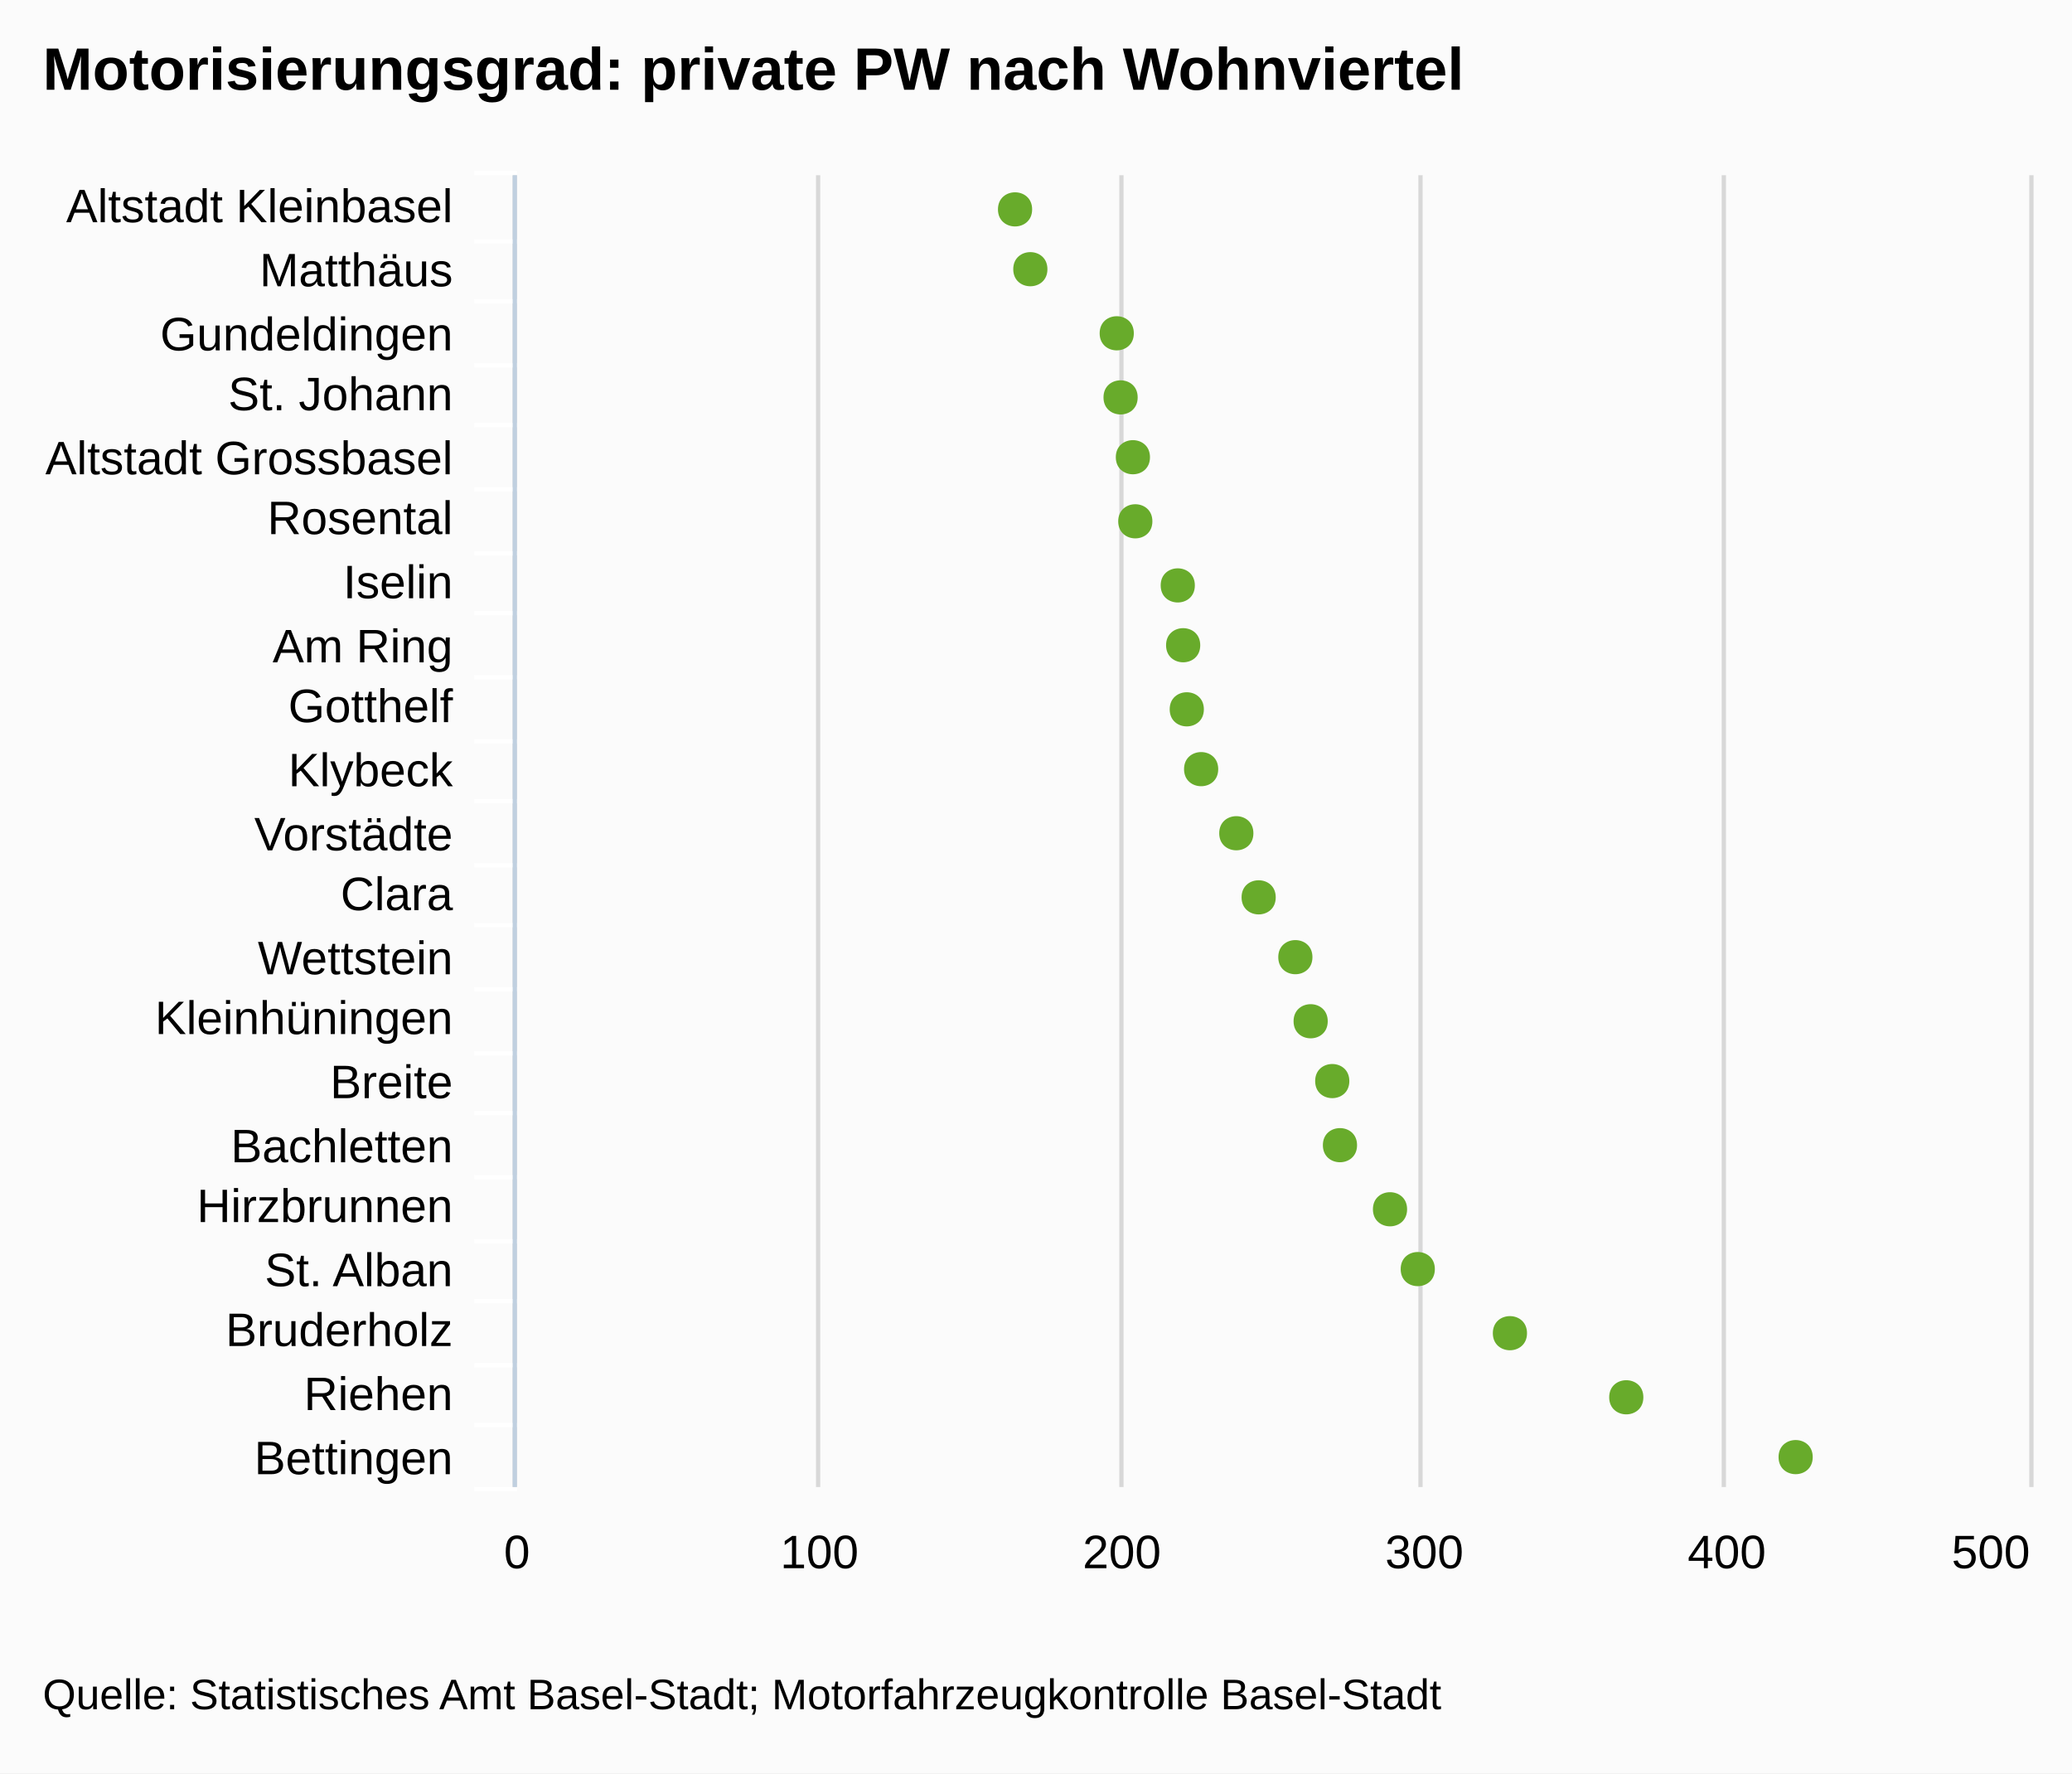
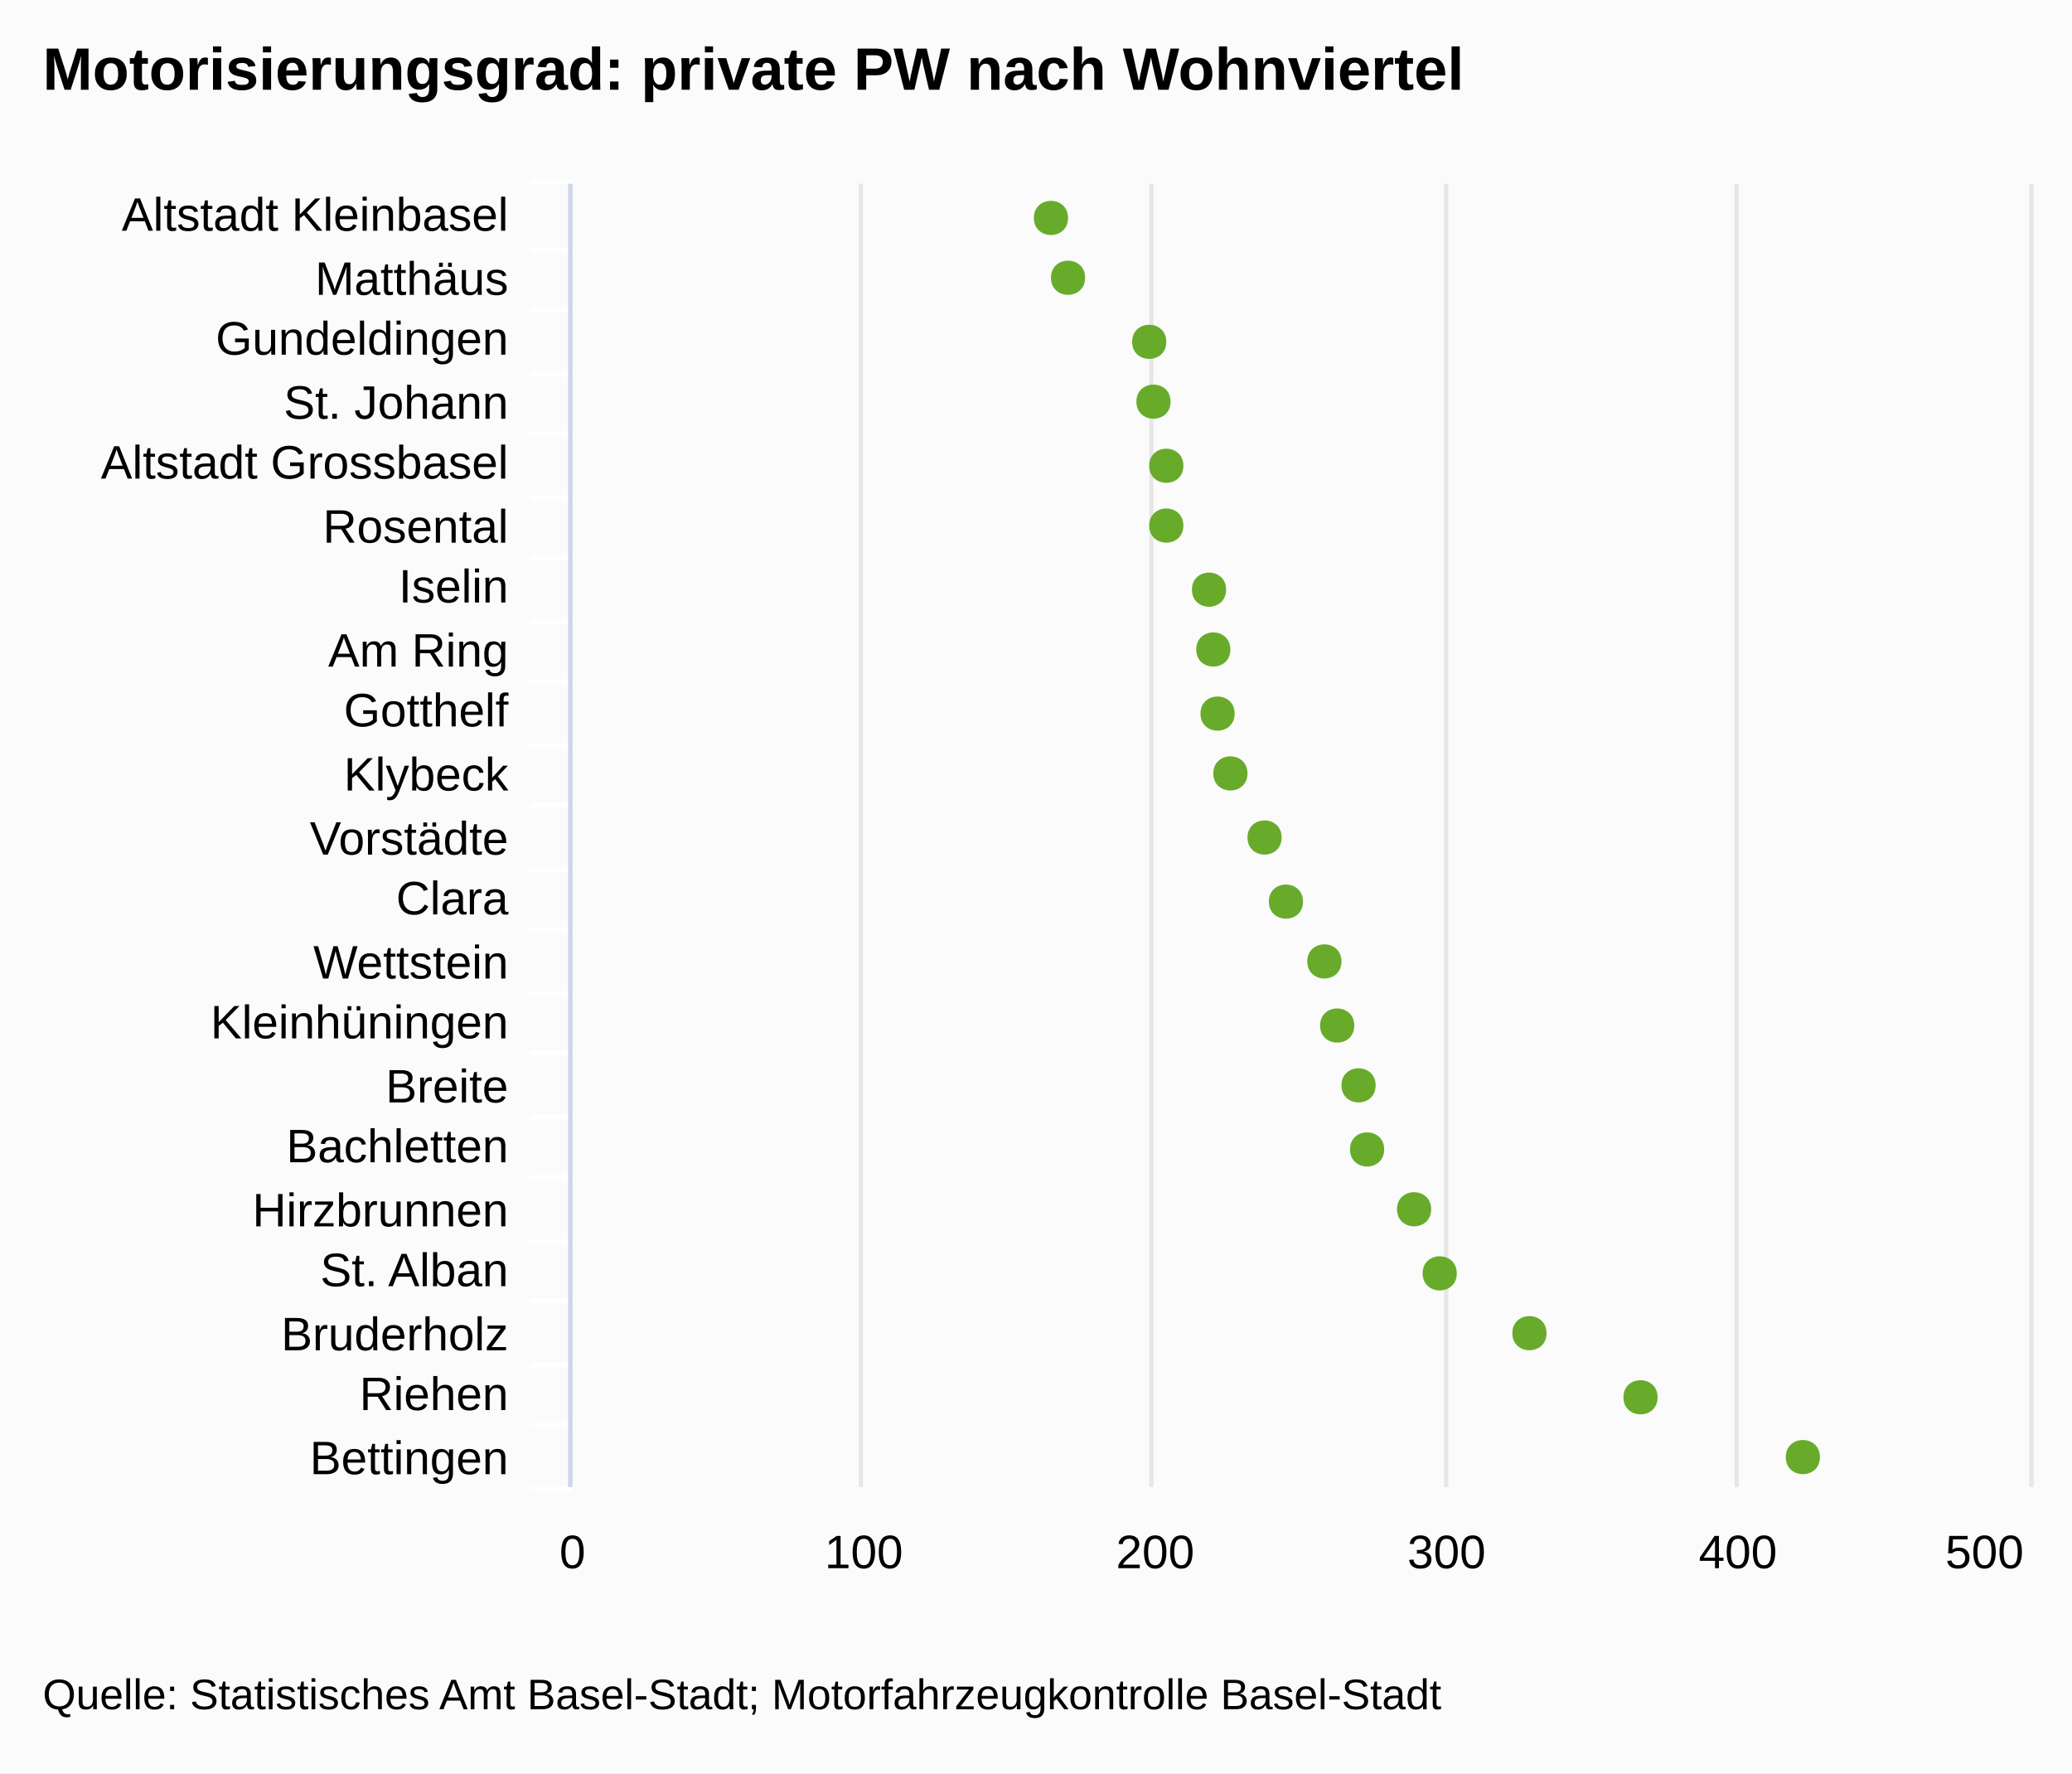
- <svg xmlns="http://www.w3.org/2000/svg" version="1.1" style="font-family:Arial;font-size:12px;" viewBox="0 0 485 415">
+ <svg xmlns="http://www.w3.org/2000/svg" version="1.1" class="highcharts-root" style="font-family:Arial;font-size:12px;" viewBox="0 0 485 415">
  <defs>
    <clipPath id="highcharts-1">
-       <rect x="0" y="0" width="307" height="354" />
+       <rect x="0" y="0" width="305" height="341" fill="none" />
    </clipPath>
  </defs>
-   <rect x="0" y="0" width="485" height="415" fill="#fbfbfb" class=" highcharts-background" />
-   <g class="highcharts-grid" />
-   <g class="highcharts-grid">
-     <path fill="none" d="M 120.5 41 L 120.5 348" stroke="#D8D8D8" stroke-width="1" opacity="1" />
-     <path fill="none" d="M 191.5 41 L 191.5 348" stroke="#D8D8D8" stroke-width="1" opacity="1" />
-     <path fill="none" d="M 262.5 41 L 262.5 348" stroke="#D8D8D8" stroke-width="1" opacity="1" />
-     <path fill="none" d="M 332.5 41 L 332.5 348" stroke="#D8D8D8" stroke-width="1" opacity="1" />
-     <path fill="none" d="M 403.5 41 L 403.5 348" stroke="#D8D8D8" stroke-width="1" opacity="1" />
-     <path fill="none" d="M 475.5 41 L 475.5 348" stroke="#D8D8D8" stroke-width="1" opacity="1" />
+   <rect fill="#fbfbfb" class="highcharts-background" x="0" y="0" width="485" height="415" rx="0" ry="0" />
+   <rect fill="none" class="highcharts-plot-background" x="134" y="43" width="341" height="305" />
+   <g class="highcharts-grid highcharts-xaxis-grid ">
+     <path fill="none" class="highcharts-grid-line" d="M 134 58.5 L 475 58.5" opacity="1" />
+     <path fill="none" class="highcharts-grid-line" d="M 134 72.5 L 475 72.5" opacity="1" />
+     <path fill="none" class="highcharts-grid-line" d="M 134 87.5 L 475 87.5" opacity="1" />
+     <path fill="none" class="highcharts-grid-line" d="M 134 101.5 L 475 101.5" opacity="1" />
+     <path fill="none" class="highcharts-grid-line" d="M 134 116.5 L 475 116.5" opacity="1" />
+     <path fill="none" class="highcharts-grid-line" d="M 134 130.5 L 475 130.5" opacity="1" />
+     <path fill="none" class="highcharts-grid-line" d="M 134 145.5 L 475 145.5" opacity="1" />
+     <path fill="none" class="highcharts-grid-line" d="M 134 159.5 L 475 159.5" opacity="1" />
+     <path fill="none" class="highcharts-grid-line" d="M 134 174.5 L 475 174.5" opacity="1" />
+     <path fill="none" class="highcharts-grid-line" d="M 134 188.5 L 475 188.5" opacity="1" />
+     <path fill="none" class="highcharts-grid-line" d="M 134 203.5 L 475 203.5" opacity="1" />
+     <path fill="none" class="highcharts-grid-line" d="M 134 217.5 L 475 217.5" opacity="1" />
+     <path fill="none" class="highcharts-grid-line" d="M 134 232.5 L 475 232.5" opacity="1" />
+     <path fill="none" class="highcharts-grid-line" d="M 134 246.5 L 475 246.5" opacity="1" />
+     <path fill="none" class="highcharts-grid-line" d="M 134 261.5 L 475 261.5" opacity="1" />
+     <path fill="none" class="highcharts-grid-line" d="M 134 275.5 L 475 275.5" opacity="1" />
+     <path fill="none" class="highcharts-grid-line" d="M 134 290.5 L 475 290.5" opacity="1" />
+     <path fill="none" class="highcharts-grid-line" d="M 134 304.5 L 475 304.5" opacity="1" />
+     <path fill="none" class="highcharts-grid-line" d="M 134 319.5 L 475 319.5" opacity="1" />
+     <path fill="none" class="highcharts-grid-line" d="M 134 333.5 L 475 333.5" opacity="1" />
+     <path fill="none" class="highcharts-grid-line" d="M 134 348.5 L 475 348.5" opacity="1" />
+     <path fill="none" class="highcharts-grid-line" d="M 134 43.5 L 475 43.5" opacity="1" />
  </g>
-   <g class="highcharts-axis">
-     <path fill="none" d="M 121 56.5 L 111 56.5" stroke="#FFFFFF" stroke-width="1" opacity="1" />
-     <path fill="none" d="M 121 70.5 L 111 70.5" stroke="#FFFFFF" stroke-width="1" opacity="1" />
-     <path fill="none" d="M 121 85.5 L 111 85.5" stroke="#FFFFFF" stroke-width="1" opacity="1" />
-     <path fill="none" d="M 121 99.5 L 111 99.5" stroke="#FFFFFF" stroke-width="1" opacity="1" />
-     <path fill="none" d="M 121 114.5 L 111 114.5" stroke="#FFFFFF" stroke-width="1" opacity="1" />
-     <path fill="none" d="M 121 129.5 L 111 129.5" stroke="#FFFFFF" stroke-width="1" opacity="1" />
-     <path fill="none" d="M 121 143.5 L 111 143.5" stroke="#FFFFFF" stroke-width="1" opacity="1" />
-     <path fill="none" d="M 121 158.5 L 111 158.5" stroke="#FFFFFF" stroke-width="1" opacity="1" />
-     <path fill="none" d="M 121 173.5 L 111 173.5" stroke="#FFFFFF" stroke-width="1" opacity="1" />
-     <path fill="none" d="M 121 187.5 L 111 187.5" stroke="#FFFFFF" stroke-width="1" opacity="1" />
-     <path fill="none" d="M 121 202.5 L 111 202.5" stroke="#FFFFFF" stroke-width="1" opacity="1" />
-     <path fill="none" d="M 121 216.5 L 111 216.5" stroke="#FFFFFF" stroke-width="1" opacity="1" />
-     <path fill="none" d="M 121 231.5 L 111 231.5" stroke="#FFFFFF" stroke-width="1" opacity="1" />
-     <path fill="none" d="M 121 246.5 L 111 246.5" stroke="#FFFFFF" stroke-width="1" opacity="1" />
-     <path fill="none" d="M 121 260.5 L 111 260.5" stroke="#FFFFFF" stroke-width="1" opacity="1" />
-     <path fill="none" d="M 121 275.5 L 111 275.5" stroke="#FFFFFF" stroke-width="1" opacity="1" />
-     <path fill="none" d="M 121 290.5 L 111 290.5" stroke="#FFFFFF" stroke-width="1" opacity="1" />
-     <path fill="none" d="M 121 304.5 L 111 304.5" stroke="#FFFFFF" stroke-width="1" opacity="1" />
-     <path fill="none" d="M 121 319.5 L 111 319.5" stroke="#FFFFFF" stroke-width="1" opacity="1" />
-     <path fill="none" d="M 121 333.5 L 111 333.5" stroke="#FFFFFF" stroke-width="1" opacity="1" />
-     <path fill="none" d="M 121 348.5 L 111 348.5" stroke="#FFFFFF" stroke-width="1" opacity="1" />
-     <path fill="none" d="M 121 40.5 L 111 40.5" stroke="#FFFFFF" stroke-width="1" opacity="1" />
-     <path fill="none" d="M 120.5 41 L 120.5 348" stroke="#C0D0E0" stroke-width="1" />
+   <g class="highcharts-grid highcharts-yaxis-grid ">
+     <path fill="none" stroke="#e6e6e6" stroke-width="1" class="highcharts-grid-line" d="M 133.5 43 L 133.5 348" opacity="1" />
+     <path fill="none" stroke="#e6e6e6" stroke-width="1" class="highcharts-grid-line" d="M 201.5 43 L 201.5 348" opacity="1" />
+     <path fill="none" stroke="#e6e6e6" stroke-width="1" class="highcharts-grid-line" d="M 269.5 43 L 269.5 348" opacity="1" />
+     <path fill="none" stroke="#e6e6e6" stroke-width="1" class="highcharts-grid-line" d="M 338.5 43 L 338.5 348" opacity="1" />
+     <path fill="none" stroke="#e6e6e6" stroke-width="1" class="highcharts-grid-line" d="M 406.5 43 L 406.5 348" opacity="1" />
+     <path fill="none" stroke="#e6e6e6" stroke-width="1" class="highcharts-grid-line" d="M 475.5 43 L 475.5 348" opacity="1" />
  </g>
-   <g class="highcharts-axis" />
+   <rect fill="none" class="highcharts-plot-border" x="134" y="43" width="341" height="305" />
+   <g class="highcharts-axis highcharts-xaxis ">
+     <path fill="none" class="highcharts-tick" stroke="#FFFFFF" stroke-width="1" d="M 134 58.5 L 124 58.5" opacity="1" />
+     <path fill="none" class="highcharts-tick" stroke="#FFFFFF" stroke-width="1" d="M 134 72.5 L 124 72.5" opacity="1" />
+     <path fill="none" class="highcharts-tick" stroke="#FFFFFF" stroke-width="1" d="M 134 87.5 L 124 87.5" opacity="1" />
+     <path fill="none" class="highcharts-tick" stroke="#FFFFFF" stroke-width="1" d="M 134 101.5 L 124 101.5" opacity="1" />
+     <path fill="none" class="highcharts-tick" stroke="#FFFFFF" stroke-width="1" d="M 134 116.5 L 124 116.5" opacity="1" />
+     <path fill="none" class="highcharts-tick" stroke="#FFFFFF" stroke-width="1" d="M 134 130.5 L 124 130.5" opacity="1" />
+     <path fill="none" class="highcharts-tick" stroke="#FFFFFF" stroke-width="1" d="M 134 145.5 L 124 145.5" opacity="1" />
+     <path fill="none" class="highcharts-tick" stroke="#FFFFFF" stroke-width="1" d="M 134 159.5 L 124 159.5" opacity="1" />
+     <path fill="none" class="highcharts-tick" stroke="#FFFFFF" stroke-width="1" d="M 134 174.5 L 124 174.5" opacity="1" />
+     <path fill="none" class="highcharts-tick" stroke="#FFFFFF" stroke-width="1" d="M 134 188.5 L 124 188.5" opacity="1" />
+     <path fill="none" class="highcharts-tick" stroke="#FFFFFF" stroke-width="1" d="M 134 203.5 L 124 203.5" opacity="1" />
+     <path fill="none" class="highcharts-tick" stroke="#FFFFFF" stroke-width="1" d="M 134 217.5 L 124 217.5" opacity="1" />
+     <path fill="none" class="highcharts-tick" stroke="#FFFFFF" stroke-width="1" d="M 134 232.5 L 124 232.5" opacity="1" />
+     <path fill="none" class="highcharts-tick" stroke="#FFFFFF" stroke-width="1" d="M 134 246.5 L 124 246.5" opacity="1" />
+     <path fill="none" class="highcharts-tick" stroke="#FFFFFF" stroke-width="1" d="M 134 261.5 L 124 261.5" opacity="1" />
+     <path fill="none" class="highcharts-tick" stroke="#FFFFFF" stroke-width="1" d="M 134 275.5 L 124 275.5" opacity="1" />
+     <path fill="none" class="highcharts-tick" stroke="#FFFFFF" stroke-width="1" d="M 134 290.5 L 124 290.5" opacity="1" />
+     <path fill="none" class="highcharts-tick" stroke="#FFFFFF" stroke-width="1" d="M 134 304.5 L 124 304.5" opacity="1" />
+     <path fill="none" class="highcharts-tick" stroke="#FFFFFF" stroke-width="1" d="M 134 319.5 L 124 319.5" opacity="1" />
+     <path fill="none" class="highcharts-tick" stroke="#FFFFFF" stroke-width="1" d="M 134 333.5 L 124 333.5" opacity="1" />
+     <path fill="none" class="highcharts-tick" stroke="#FFFFFF" stroke-width="1" d="M 134 348.5 L 124 348.5" opacity="1" />
+     <path fill="none" class="highcharts-tick" stroke="#FFFFFF" stroke-width="1" d="M 134 42.5 L 124 42.5" opacity="1" />
+     <path fill="none" class="highcharts-axis-line" stroke="#ccd6eb" stroke-width="1" d="M 133.5 43 L 133.5 348" />
+   </g>
+   <g class="highcharts-axis highcharts-yaxis ">
+     <path fill="none" class="highcharts-axis-line" d="M 134 348 L 475 348" />
+   </g>
  <g class="highcharts-series-group">
-     <g class="highcharts-series highcharts-series-0 highcharts-tracker" transform="translate(475,348) rotate(90) scale(-1,1) scale(1 1)" style="" width="354" height="307" clip-path="url(#highcharts-1)" />
-     <g class="highcharts-markers highcharts-series-0 highcharts-tracker" transform="translate(475,348) rotate(90) scale(-1,1) scale(1 1)" style="" width="354" height="307" clip-path="none">
-       <path fill="#68AB2B" d="M 7 50.688 C 12.328 50.688 12.328 58.688 7 58.688 C 1.672 58.688 1.672 50.688 7 50.688 Z" />
-       <path fill="#68AB2B" d="M 21 90.331 C 26.328 90.331 26.328 98.331 21 98.331 C 15.672 98.331 15.672 90.331 21 90.331 Z" />
-       <path fill="#68AB2B" d="M 36 117.567 C 41.328 117.567 41.328 125.567 36 125.567 C 30.672 125.567 30.672 117.567 36 117.567 Z" />
-       <path fill="#68AB2B" d="M 51 139.138 C 56.328 139.138 56.328 147.138 51 147.138 C 45.672 147.138 45.672 139.138 51 139.138 Z" />
-       <path fill="#68AB2B" d="M 65 145.636 C 70.328 145.636 70.328 153.636 65 153.636 C 59.672 153.636 59.672 145.636 65 145.636 Z" />
-       <path fill="#68AB2B" d="M 80 157.35 C 85.328 157.35 85.328 165.35 80 165.35 C 74.672 165.35 74.672 157.35 80 157.35 Z" />
-       <path fill="#68AB2B" d="M 95 159.157 C 100.328 159.157 100.328 167.157 95 167.157 C 89.672 167.157 89.672 159.157 95 159.157 Z" />
-       <path fill="#68AB2B" d="M 109 164.211 C 114.328 164.211 114.328 172.211 109 172.211 C 103.672 172.211 103.672 164.211 109 164.211 Z" />
-       <path fill="#68AB2B" d="M 124 167.791 C 129.328 167.791 129.328 175.791 124 175.791 C 118.672 175.791 118.672 167.791 124 167.791 Z" />
-       <path fill="#68AB2B" d="M 138 176.383 C 143.328 176.383 143.328 184.383 138 184.383 C 132.672 184.383 132.672 176.383 138 176.383 Z" />
-       <path fill="#68AB2B" d="M 153 181.613 C 158.328 181.613 158.328 189.613 153 189.613 C 147.672 189.613 147.672 181.613 153 181.613 Z" />
-       <path fill="#68AB2B" d="M 168 189.847 C 173.328 189.847 173.328 197.847 168 197.847 C 162.672 197.847 162.672 189.847 168 189.847 Z" />
-       <path fill="#68AB2B" d="M 182 193.207 C 187.328 193.207 187.328 201.207 182 201.207 C 176.672 201.207 176.672 193.207 182 193.207 Z" />
-       <path fill="#68AB2B" d="M 197 194.056 C 202.328 194.056 202.328 202.056 197 202.056 C 191.672 202.056 191.672 194.056 197 194.056 Z" />
-       <path fill="#68AB2B" d="M 211 195.317 C 216.328 195.317 216.328 203.317 211 203.317 C 205.672 203.317 205.672 195.317 211 195.317 Z" />
-       <path fill="#68AB2B" d="M 226 205.257 C 231.328 205.257 231.328 213.257 226 213.257 C 220.672 213.257 220.672 205.257 226 205.257 Z" />
-       <path fill="#68AB2B" d="M 241 205.82 C 246.328 205.82 246.328 213.82 241 213.82 C 235.672 213.82 235.672 205.82 241 205.82 Z" />
-       <path fill="#68AB2B" d="M 255 208.701 C 260.328 208.701 260.328 216.701 255 216.701 C 249.672 216.701 249.672 208.701 255 208.701 Z" />
-       <path fill="#68AB2B" d="M 270 209.601 C 275.328 209.601 275.328 217.601 270 217.601 C 264.672 217.601 264.672 209.601 270 209.601 Z" />
-       <path fill="#68AB2B" d="M 285 229.826 C 290.328 229.826 290.328 237.826 285 237.826 C 279.672 237.826 279.672 229.826 285 229.826 Z" />
-       <path fill="#68AB2B" d="M 299 233.405 C 304.328 233.405 304.328 241.405 299 241.405 C 293.672 241.405 293.672 233.405 299 233.405 Z" />
+     <g class="highcharts-series highcharts-series-0 highcharts-scatter-series highcharts-color-undefined highcharts-tracker" transform="translate(475,348) rotate(90) scale(-1,1) scale(1 1)" width="341" height="305" clip-path="url(#highcharts-1)" />
+     <g class="highcharts-markers highcharts-series-0 highcharts-scatter-series highcharts-color-undefined highcharts-tracker" transform="translate(475,348) rotate(90) scale(-1,1) scale(1 1)" width="341" height="305" clip-path="none">
+       <path fill="#68AB2B" d="M 7 49 C 12.328 49 12.328 57 7 57 C 1.672 57 1.672 49 7 49 Z" class="highcharts-point" />
+       <path fill="#68AB2B" d="M 21 87 C 26.328 87 26.328 95 21 95 C 15.672 95 15.672 87 21 87 Z" class="highcharts-point" />
+       <path fill="#68AB2B" d="M 36 113 C 41.328 113 41.328 121 36 121 C 30.672 121 30.672 113 36 113 Z" class="highcharts-point" />
+       <path fill="#68AB2B" d="M 50 134 C 55.328 134 55.328 142 50 142 C 44.672 142 44.672 134 50 134 Z" class="highcharts-point" />
+       <path fill="#68AB2B" d="M 65 140 C 70.328 140 70.328 148 65 148 C 59.672 148 59.672 140 65 140 Z" class="highcharts-point" />
+       <path fill="#68AB2B" d="M 79 151 C 84.328 151 84.328 159 79 159 C 73.672 159 73.672 151 79 151 Z" class="highcharts-point" />
+       <path fill="#68AB2B" d="M 94 153 C 99.328 153 99.328 161 94 161 C 88.672 161 88.672 153 94 153 Z" class="highcharts-point" />
+       <path fill="#68AB2B" d="M 108 158 C 113.328 158 113.328 166 108 166 C 102.672 166 102.672 158 108 158 Z" class="highcharts-point" />
+       <path fill="#68AB2B" d="M 123 161 C 128.328 161 128.328 169 123 169 C 117.672 169 117.672 161 123 161 Z" class="highcharts-point" />
+       <path fill="#68AB2B" d="M 137 170 C 142.328 170 142.328 178 137 178 C 131.672 178 131.672 170 137 170 Z" class="highcharts-point" />
+       <path fill="#68AB2B" d="M 152 175 C 157.328 175 157.328 183 152 183 C 146.672 183 146.672 175 152 175 Z" class="highcharts-point" />
+       <path fill="#68AB2B" d="M 167 183 C 172.328 183 172.328 191 167 191 C 161.672 191 161.672 183 167 183 Z" class="highcharts-point" />
+       <path fill="#68AB2B" d="M 181 186 C 186.328 186 186.328 194 181 194 C 175.672 194 175.672 186 181 186 Z" class="highcharts-point" />
+       <path fill="#68AB2B" d="M 196 187 C 201.328 187 201.328 195 196 195 C 190.672 195 190.672 187 196 187 Z" class="highcharts-point" />
+       <path fill="#68AB2B" d="M 210 188 C 215.328 188 215.328 196 210 196 C 204.672 196 204.672 188 210 188 Z" class="highcharts-point" />
+       <path fill="#68AB2B" d="M 225 198 C 230.328 198 230.328 206 225 206 C 219.672 206 219.672 198 225 198 Z" class="highcharts-point" />
+       <path fill="#68AB2B" d="M 239 198 C 244.328 198 244.328 206 239 206 C 233.672 206 233.672 198 239 198 Z" class="highcharts-point" />
+       <path fill="#68AB2B" d="M 254 201 C 259.328 201 259.328 209 254 209 C 248.672 209 248.672 201 254 201 Z" class="highcharts-point" />
+       <path fill="#68AB2B" d="M 268 202 C 273.328 202 273.328 210 268 210 C 262.672 210 262.672 202 268 202 Z" class="highcharts-point" />
+       <path fill="#68AB2B" d="M 283 221 C 288.328 221 288.328 229 283 229 C 277.672 229 277.672 221 283 221 Z" class="highcharts-point" />
+       <path fill="#68AB2B" d="M 297 225 C 302.328 225 302.328 233 297 233 C 291.672 233 291.672 225 297 225 Z" class="highcharts-point" />
    </g>
  </g>
  <text x="10" text-anchor="start" class="highcharts-title" style="color:#000000;font-size:14px;font-weight:bold;font-family:Arial;fill:#000000;width:421px;" y="21">
    <tspan>Motorisierungsgrad: private PW nach Wohnviertel</tspan>
  </text>
-   <g class="highcharts-axis-labels highcharts-xaxis-labels">
-     <text x="106" style="color:#000000;cursor:default;font-size:11px;fill:#000000;width:150px;text-overflow:ellipsis;" text-anchor="end" transform="translate(0,0)" y="52" opacity="1">
+   <g class="highcharts-axis-labels highcharts-xaxis-labels ">
+     <text x="119" style="color:#000000;cursor:default;font-size:11px;fill:#000000;width:150px;text-overflow:ellipsis;" text-anchor="end" transform="translate(0,0)" y="54" opacity="1">
      <tspan>Altstadt Kleinbasel</tspan>
    </text>
-     <text x="106" style="color:#000000;cursor:default;font-size:11px;fill:#000000;width:150px;text-overflow:ellipsis;" text-anchor="end" transform="translate(0,0)" y="67" opacity="1">
+     <text x="119" style="color:#000000;cursor:default;font-size:11px;fill:#000000;width:150px;text-overflow:ellipsis;" text-anchor="end" transform="translate(0,0)" y="69" opacity="1">
      <tspan>Matthäus</tspan>
    </text>
-     <text x="106" style="color:#000000;cursor:default;font-size:11px;fill:#000000;width:150px;text-overflow:ellipsis;" text-anchor="end" transform="translate(0,0)" y="82" opacity="1">
+     <text x="119" style="color:#000000;cursor:default;font-size:11px;fill:#000000;width:150px;text-overflow:ellipsis;" text-anchor="end" transform="translate(0,0)" y="83" opacity="1">
      <tspan>Gundeldingen</tspan>
    </text>
-     <text x="106" style="color:#000000;cursor:default;font-size:11px;fill:#000000;width:150px;text-overflow:ellipsis;" text-anchor="end" transform="translate(0,0)" y="96" opacity="1">
+     <text x="119" style="color:#000000;cursor:default;font-size:11px;fill:#000000;width:150px;text-overflow:ellipsis;" text-anchor="end" transform="translate(0,0)" y="98" opacity="1">
      <tspan>St. Johann</tspan>
    </text>
-     <text x="106" style="color:#000000;cursor:default;font-size:11px;fill:#000000;width:150px;text-overflow:ellipsis;" text-anchor="end" transform="translate(0,0)" y="111" opacity="1">
+     <text x="119" style="color:#000000;cursor:default;font-size:11px;fill:#000000;width:150px;text-overflow:ellipsis;" text-anchor="end" transform="translate(0,0)" y="112" opacity="1">
      <tspan>Altstadt Grossbasel</tspan>
    </text>
-     <text x="106" style="color:#000000;cursor:default;font-size:11px;fill:#000000;width:150px;text-overflow:ellipsis;" text-anchor="end" transform="translate(0,0)" y="125" opacity="1">
+     <text x="119" style="color:#000000;cursor:default;font-size:11px;fill:#000000;width:150px;text-overflow:ellipsis;" text-anchor="end" transform="translate(0,0)" y="127" opacity="1">
      <tspan>Rosental</tspan>
    </text>
-     <text x="106" style="color:#000000;cursor:default;font-size:11px;fill:#000000;width:150px;text-overflow:ellipsis;" text-anchor="end" transform="translate(0,0)" y="140" opacity="1">
+     <text x="119" style="color:#000000;cursor:default;font-size:11px;fill:#000000;width:150px;text-overflow:ellipsis;" text-anchor="end" transform="translate(0,0)" y="141" opacity="1">
      <tspan>Iselin</tspan>
    </text>
-     <text x="106" style="color:#000000;cursor:default;font-size:11px;fill:#000000;width:150px;text-overflow:ellipsis;" text-anchor="end" transform="translate(0,0)" y="155" opacity="1">
+     <text x="119" style="color:#000000;cursor:default;font-size:11px;fill:#000000;width:150px;text-overflow:ellipsis;" text-anchor="end" transform="translate(0,0)" y="156" opacity="1">
      <tspan>Am Ring</tspan>
    </text>
-     <text x="106" style="color:#000000;cursor:default;font-size:11px;fill:#000000;width:150px;text-overflow:ellipsis;" text-anchor="end" transform="translate(0,0)" y="169" opacity="1">
+     <text x="119" style="color:#000000;cursor:default;font-size:11px;fill:#000000;width:150px;text-overflow:ellipsis;" text-anchor="end" transform="translate(0,0)" y="170" opacity="1">
      <tspan>Gotthelf</tspan>
    </text>
-     <text x="106" style="color:#000000;cursor:default;font-size:11px;fill:#000000;width:150px;text-overflow:ellipsis;" text-anchor="end" transform="translate(0,0)" y="184" opacity="1">
+     <text x="119" style="color:#000000;cursor:default;font-size:11px;fill:#000000;width:150px;text-overflow:ellipsis;" text-anchor="end" transform="translate(0,0)" y="185" opacity="1">
      <tspan>Klybeck</tspan>
    </text>
-     <text x="106" style="color:#000000;cursor:default;font-size:11px;fill:#000000;width:150px;text-overflow:ellipsis;" text-anchor="end" transform="translate(0,0)" y="199" opacity="1">
+     <text x="119" style="color:#000000;cursor:default;font-size:11px;fill:#000000;width:150px;text-overflow:ellipsis;" text-anchor="end" transform="translate(0,0)" y="200" opacity="1">
      <tspan>Vorstädte</tspan>
    </text>
-     <text x="106" style="color:#000000;cursor:default;font-size:11px;fill:#000000;width:150px;text-overflow:ellipsis;" text-anchor="end" transform="translate(0,0)" y="213" opacity="1">
+     <text x="119" style="color:#000000;cursor:default;font-size:11px;fill:#000000;width:150px;text-overflow:ellipsis;" text-anchor="end" transform="translate(0,0)" y="214" opacity="1">
      <tspan>Clara</tspan>
    </text>
-     <text x="106" style="color:#000000;cursor:default;font-size:11px;fill:#000000;width:150px;text-overflow:ellipsis;" text-anchor="end" transform="translate(0,0)" y="228" opacity="1">
+     <text x="119" style="color:#000000;cursor:default;font-size:11px;fill:#000000;width:150px;text-overflow:ellipsis;" text-anchor="end" transform="translate(0,0)" y="229" opacity="1">
      <tspan>Wettstein</tspan>
    </text>
-     <text x="106" style="color:#000000;cursor:default;font-size:11px;fill:#000000;width:150px;text-overflow:ellipsis;" text-anchor="end" transform="translate(0,0)" y="242" opacity="1">
+     <text x="119" style="color:#000000;cursor:default;font-size:11px;fill:#000000;width:150px;text-overflow:ellipsis;" text-anchor="end" transform="translate(0,0)" y="243" opacity="1">
      <tspan>Kleinhüningen</tspan>
    </text>
-     <text x="106" style="color:#000000;cursor:default;font-size:11px;fill:#000000;width:150px;text-overflow:ellipsis;" text-anchor="end" transform="translate(0,0)" y="257" opacity="1">
+     <text x="119" style="color:#000000;cursor:default;font-size:11px;fill:#000000;width:150px;text-overflow:ellipsis;" text-anchor="end" transform="translate(0,0)" y="258" opacity="1">
      <tspan>Breite</tspan>
    </text>
-     <text x="106" style="color:#000000;cursor:default;font-size:11px;fill:#000000;width:150px;text-overflow:ellipsis;" text-anchor="end" transform="translate(0,0)" y="272" opacity="1">
+     <text x="119" style="color:#000000;cursor:default;font-size:11px;fill:#000000;width:150px;text-overflow:ellipsis;" text-anchor="end" transform="translate(0,0)" y="272" opacity="1">
      <tspan>Bachletten</tspan>
    </text>
-     <text x="106" style="color:#000000;cursor:default;font-size:11px;fill:#000000;width:150px;text-overflow:ellipsis;" text-anchor="end" transform="translate(0,0)" y="286" opacity="1">
+     <text x="119" style="color:#000000;cursor:default;font-size:11px;fill:#000000;width:150px;text-overflow:ellipsis;" text-anchor="end" transform="translate(0,0)" y="287" opacity="1">
      <tspan>Hirzbrunnen</tspan>
    </text>
-     <text x="106" style="color:#000000;cursor:default;font-size:11px;fill:#000000;width:150px;text-overflow:ellipsis;" text-anchor="end" transform="translate(0,0)" y="301" opacity="1">
+     <text x="119" style="color:#000000;cursor:default;font-size:11px;fill:#000000;width:150px;text-overflow:ellipsis;" text-anchor="end" transform="translate(0,0)" y="301" opacity="1">
      <tspan>St. Alban</tspan>
    </text>
-     <text x="106" style="color:#000000;cursor:default;font-size:11px;fill:#000000;width:150px;text-overflow:ellipsis;" text-anchor="end" transform="translate(0,0)" y="315" opacity="1">
+     <text x="119" style="color:#000000;cursor:default;font-size:11px;fill:#000000;width:150px;text-overflow:ellipsis;" text-anchor="end" transform="translate(0,0)" y="316" opacity="1">
      <tspan>Bruderholz</tspan>
    </text>
-     <text x="106" style="color:#000000;cursor:default;font-size:11px;fill:#000000;width:150px;text-overflow:ellipsis;" text-anchor="end" transform="translate(0,0)" y="330" opacity="1">
+     <text x="119" style="color:#000000;cursor:default;font-size:11px;fill:#000000;width:150px;text-overflow:ellipsis;" text-anchor="end" transform="translate(0,0)" y="330" opacity="1">
      <tspan>Riehen</tspan>
    </text>
-     <text x="106" style="color:#000000;cursor:default;font-size:11px;fill:#000000;width:150px;text-overflow:ellipsis;" text-anchor="end" transform="translate(0,0)" y="345" opacity="1">
+     <text x="119" style="color:#000000;cursor:default;font-size:11px;fill:#000000;width:150px;text-overflow:ellipsis;" text-anchor="end" transform="translate(0,0)" y="345" opacity="1">
      <tspan>Bettingen</tspan>
    </text>
  </g>
-   <g class="highcharts-axis-labels highcharts-yaxis-labels">
-     <text x="121" style="color:#000000;cursor:default;font-size:11px;fill:#000000;" text-anchor="middle" transform="translate(0,0)" y="367" opacity="1">0</text>
-     <text x="191.8" style="color:#000000;cursor:default;font-size:11px;fill:#000000;" text-anchor="middle" transform="translate(0,0)" y="367" opacity="1">100</text>
-     <text x="262.6" style="color:#000000;cursor:default;font-size:11px;fill:#000000;" text-anchor="middle" transform="translate(0,0)" y="367" opacity="1">200</text>
-     <text x="333.4" style="color:#000000;cursor:default;font-size:11px;fill:#000000;" text-anchor="middle" transform="translate(0,0)" y="367" opacity="1">300</text>
-     <text x="404.2" style="color:#000000;cursor:default;font-size:11px;fill:#000000;" text-anchor="middle" transform="translate(0,0)" y="367" opacity="1">400</text>
-     <text x="466" style="color:#000000;cursor:default;font-size:11px;fill:#000000;" text-anchor="middle" transform="translate(0,0)" y="367" opacity="1">500</text>
+   <g class="highcharts-axis-labels highcharts-yaxis-labels ">
+     <text x="134" style="color:#000000;cursor:default;font-size:11px;fill:#000000;" text-anchor="middle" transform="translate(0,0)" y="367" opacity="1">0</text>
+     <text x="202.2" style="color:#000000;cursor:default;font-size:11px;fill:#000000;" text-anchor="middle" transform="translate(0,0)" y="367" opacity="1">100</text>
+     <text x="270.4" style="color:#000000;cursor:default;font-size:11px;fill:#000000;" text-anchor="middle" transform="translate(0,0)" y="367" opacity="1">200</text>
+     <text x="338.6" style="color:#000000;cursor:default;font-size:11px;fill:#000000;" text-anchor="middle" transform="translate(0,0)" y="367" opacity="1">300</text>
+     <text x="406.8" style="color:#000000;cursor:default;font-size:11px;fill:#000000;" text-anchor="middle" transform="translate(0,0)" y="367" opacity="1">400</text>
+     <text x="464.523" style="color:#000000;cursor:default;font-size:11px;fill:#000000;" text-anchor="middle" transform="translate(0,0)" y="367" opacity="1">500</text>
  </g>
-   <g class="highcharts-tooltip" style="cursor:default;padding:0;pointer-events:none;white-space:nowrap;" transform="translate(0,-9000000000)">
-     <path fill="none" d="M 3.5 0.5 L 13.5 0.5 C 16.5 0.5 16.5 0.5 16.5 3.5 L 16.5 13.5 C 16.5 16.5 16.5 16.5 13.5 16.5 L 3.5 16.5 C 0.5 16.5 0.5 16.5 0.5 13.5 L 0.5 3.5 C 0.5 0.5 0.5 0.5 3.5 0.5" isShadow="true" stroke="black" stroke-width="5" transform="translate(1, 1)" opacity="0.05" />
-     <path fill="none" d="M 3.5 0.5 L 13.5 0.5 C 16.5 0.5 16.5 0.5 16.5 3.5 L 16.5 13.5 C 16.5 16.5 16.5 16.5 13.5 16.5 L 3.5 16.5 C 0.5 16.5 0.5 16.5 0.5 13.5 L 0.5 3.5 C 0.5 0.5 0.5 0.5 3.5 0.5" isShadow="true" stroke="black" stroke-width="3" transform="translate(1, 1)" opacity="0.1" />
-     <path fill="none" d="M 3.5 0.5 L 13.5 0.5 C 16.5 0.5 16.5 0.5 16.5 3.5 L 16.5 13.5 C 16.5 16.5 16.5 16.5 13.5 16.5 L 3.5 16.5 C 0.5 16.5 0.5 16.5 0.5 13.5 L 0.5 3.5 C 0.5 0.5 0.5 0.5 3.5 0.5" isShadow="true" stroke="black" stroke-width="1" transform="translate(1, 1)" opacity="0.15" />
-     <path fill="rgba(249, 249, 249, .85)" d="M 3.5 0.5 L 13.5 0.5 C 16.5 0.5 16.5 0.5 16.5 3.5 L 16.5 13.5 C 16.5 16.5 16.5 16.5 13.5 16.5 L 3.5 16.5 C 0.5 16.5 0.5 16.5 0.5 13.5 L 0.5 3.5 C 0.5 0.5 0.5 0.5 3.5 0.5" />
-     <text x="8" style="font-size:12px;color:#333333;fill:#333333;" y="20" />
-   </g>
-   <text x="10" text-anchor="start" style="cursor:default;color:#000000;font-size:10px;fill:#000000;" y="400">
+   <text x="10" class="highcharts-credits" text-anchor="start" style="cursor:default;color:#000000;font-size:10px;fill:#000000;" y="400">
    <tspan>Quelle: Statistisches Amt Basel-Stadt; Motorfahrzeugkontrolle Basel-Stadt</tspan>
  </text>
</svg>
